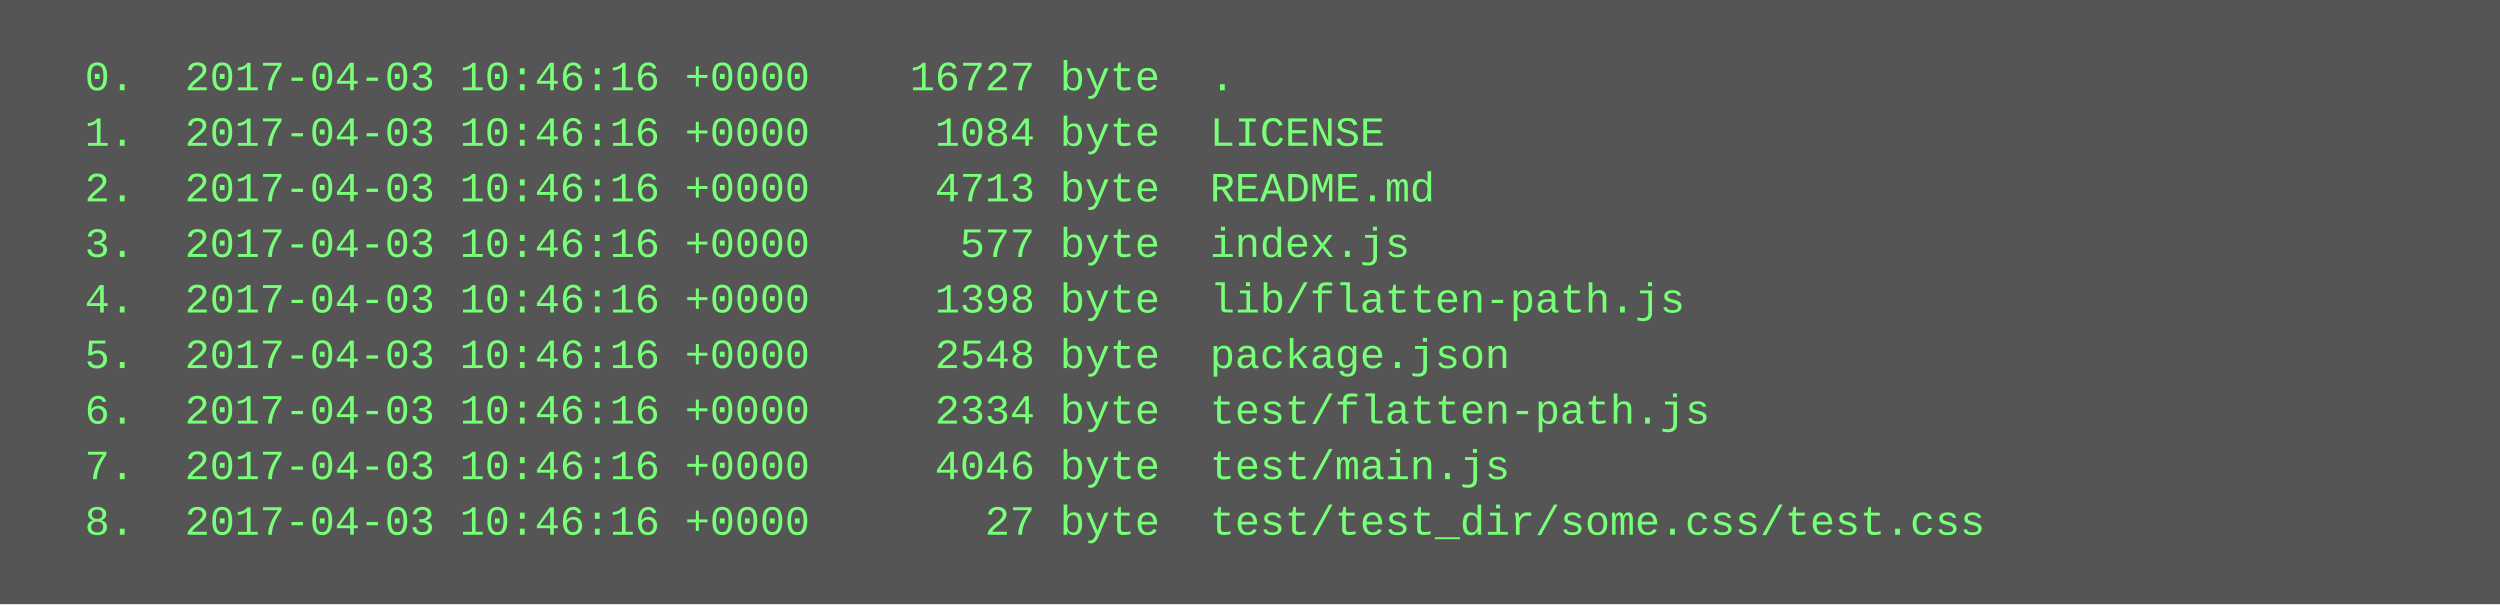
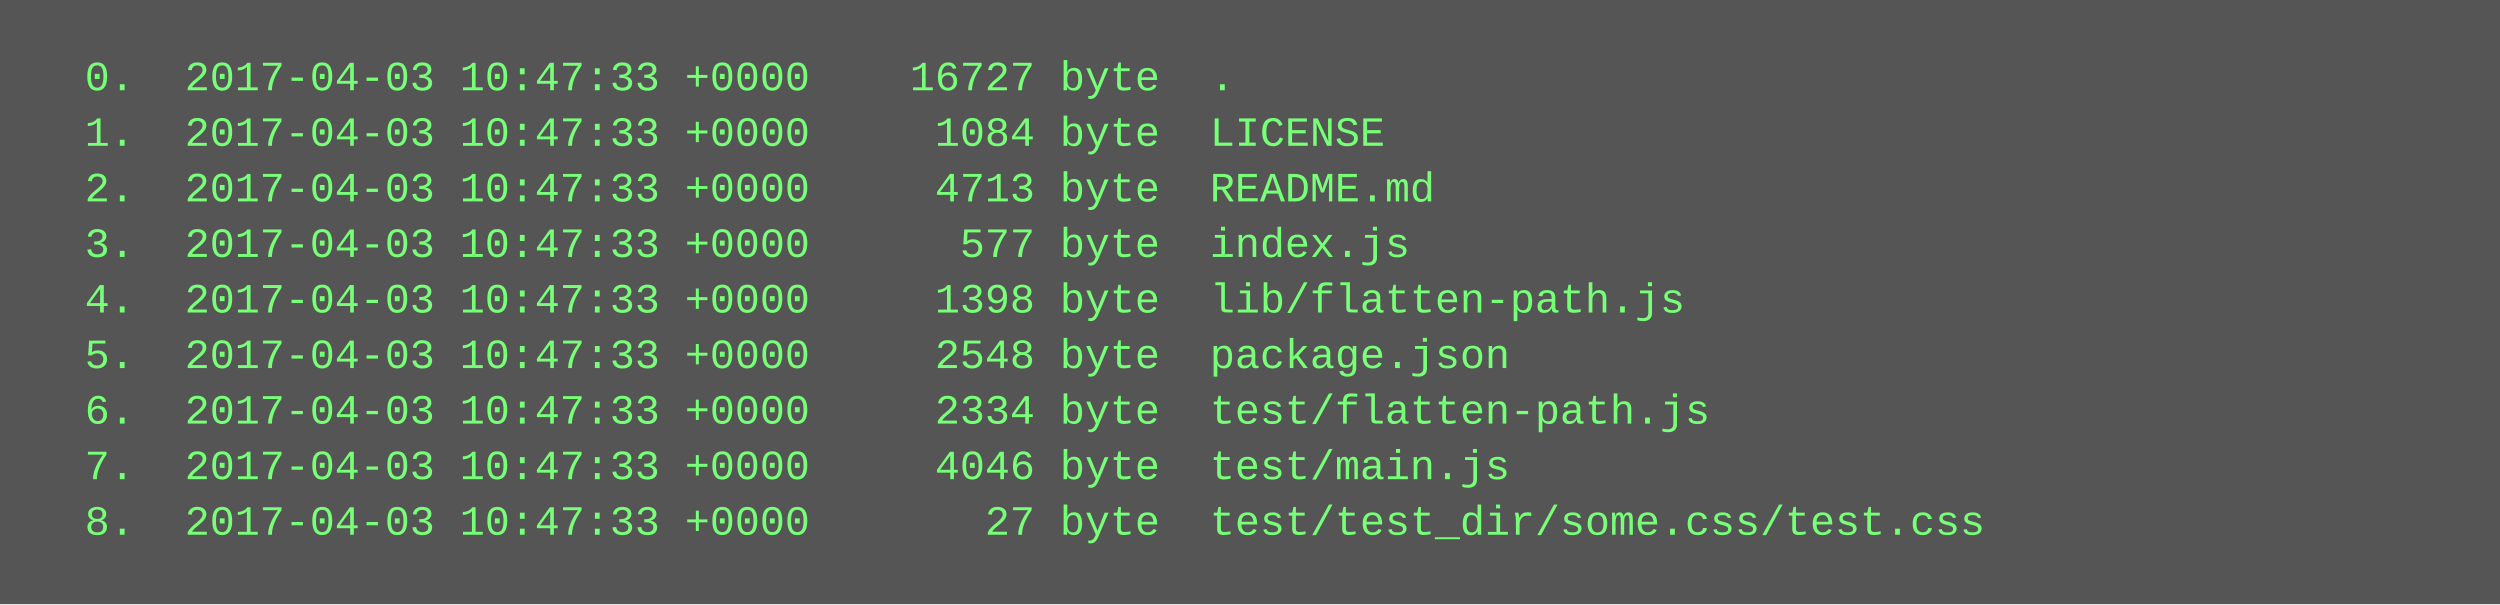
<svg xmlns="http://www.w3.org/2000/svg" height="174" width="720">
  <rect height="174" fill="#555" width="720" />
  <text fill="#7f7" font-family="Courier New" font-size="12" xml:space="preserve">
-     <tspan x="10" y="26">  0.  2017-04-03 10:46:16 +0000    16727 byte  .</tspan>
-     <tspan x="10" y="42">  1.  2017-04-03 10:46:16 +0000     1084 byte  LICENSE</tspan>
-     <tspan x="10" y="58">  2.  2017-04-03 10:46:16 +0000     4713 byte  README.md</tspan>
-     <tspan x="10" y="74">  3.  2017-04-03 10:46:16 +0000      577 byte  index.js</tspan>
-     <tspan x="10" y="90">  4.  2017-04-03 10:46:16 +0000     1398 byte  lib/flatten-path.js</tspan>
-     <tspan x="10" y="106">  5.  2017-04-03 10:46:16 +0000     2548 byte  package.json</tspan>
-     <tspan x="10" y="122">  6.  2017-04-03 10:46:16 +0000     2334 byte  test/flatten-path.js</tspan>
-     <tspan x="10" y="138">  7.  2017-04-03 10:46:16 +0000     4046 byte  test/main.js</tspan>
-     <tspan x="10" y="154">  8.  2017-04-03 10:46:16 +0000       27 byte  test/test_dir/some.css/test.css</tspan>
+     <tspan x="10" y="26">  0.  2017-04-03 10:47:33 +0000    16727 byte  .</tspan>
+     <tspan x="10" y="42">  1.  2017-04-03 10:47:33 +0000     1084 byte  LICENSE</tspan>
+     <tspan x="10" y="58">  2.  2017-04-03 10:47:33 +0000     4713 byte  README.md</tspan>
+     <tspan x="10" y="74">  3.  2017-04-03 10:47:33 +0000      577 byte  index.js</tspan>
+     <tspan x="10" y="90">  4.  2017-04-03 10:47:33 +0000     1398 byte  lib/flatten-path.js</tspan>
+     <tspan x="10" y="106">  5.  2017-04-03 10:47:33 +0000     2548 byte  package.json</tspan>
+     <tspan x="10" y="122">  6.  2017-04-03 10:47:33 +0000     2334 byte  test/flatten-path.js</tspan>
+     <tspan x="10" y="138">  7.  2017-04-03 10:47:33 +0000     4046 byte  test/main.js</tspan>
+     <tspan x="10" y="154">  8.  2017-04-03 10:47:33 +0000       27 byte  test/test_dir/some.css/test.css</tspan>
  </text>
</svg>
